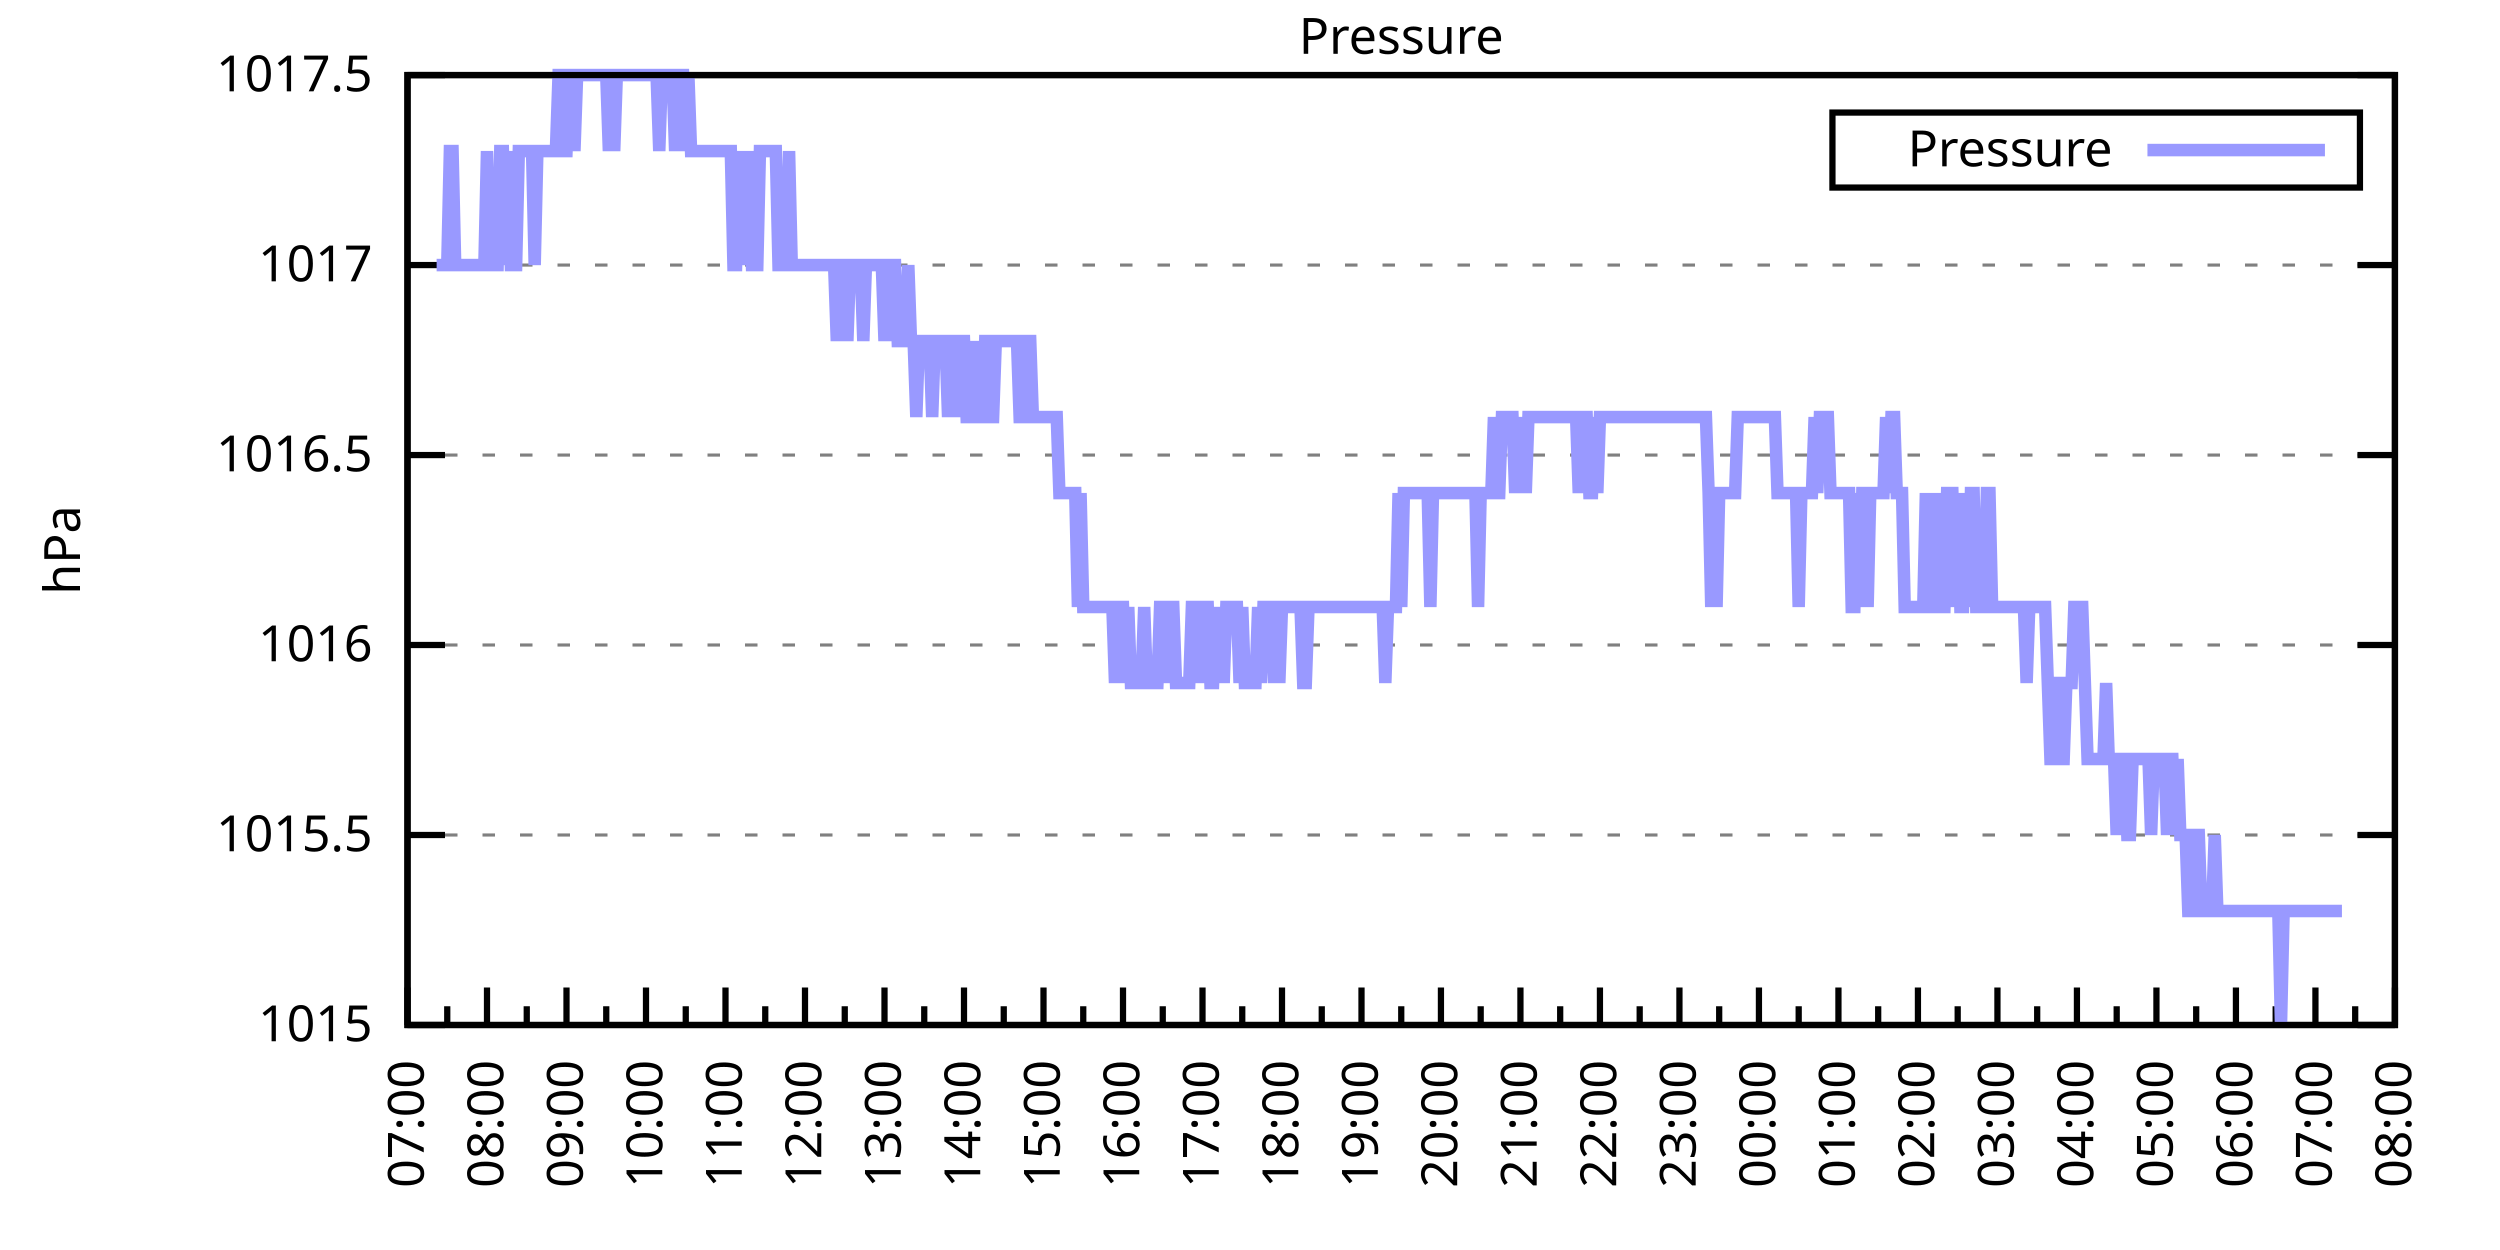
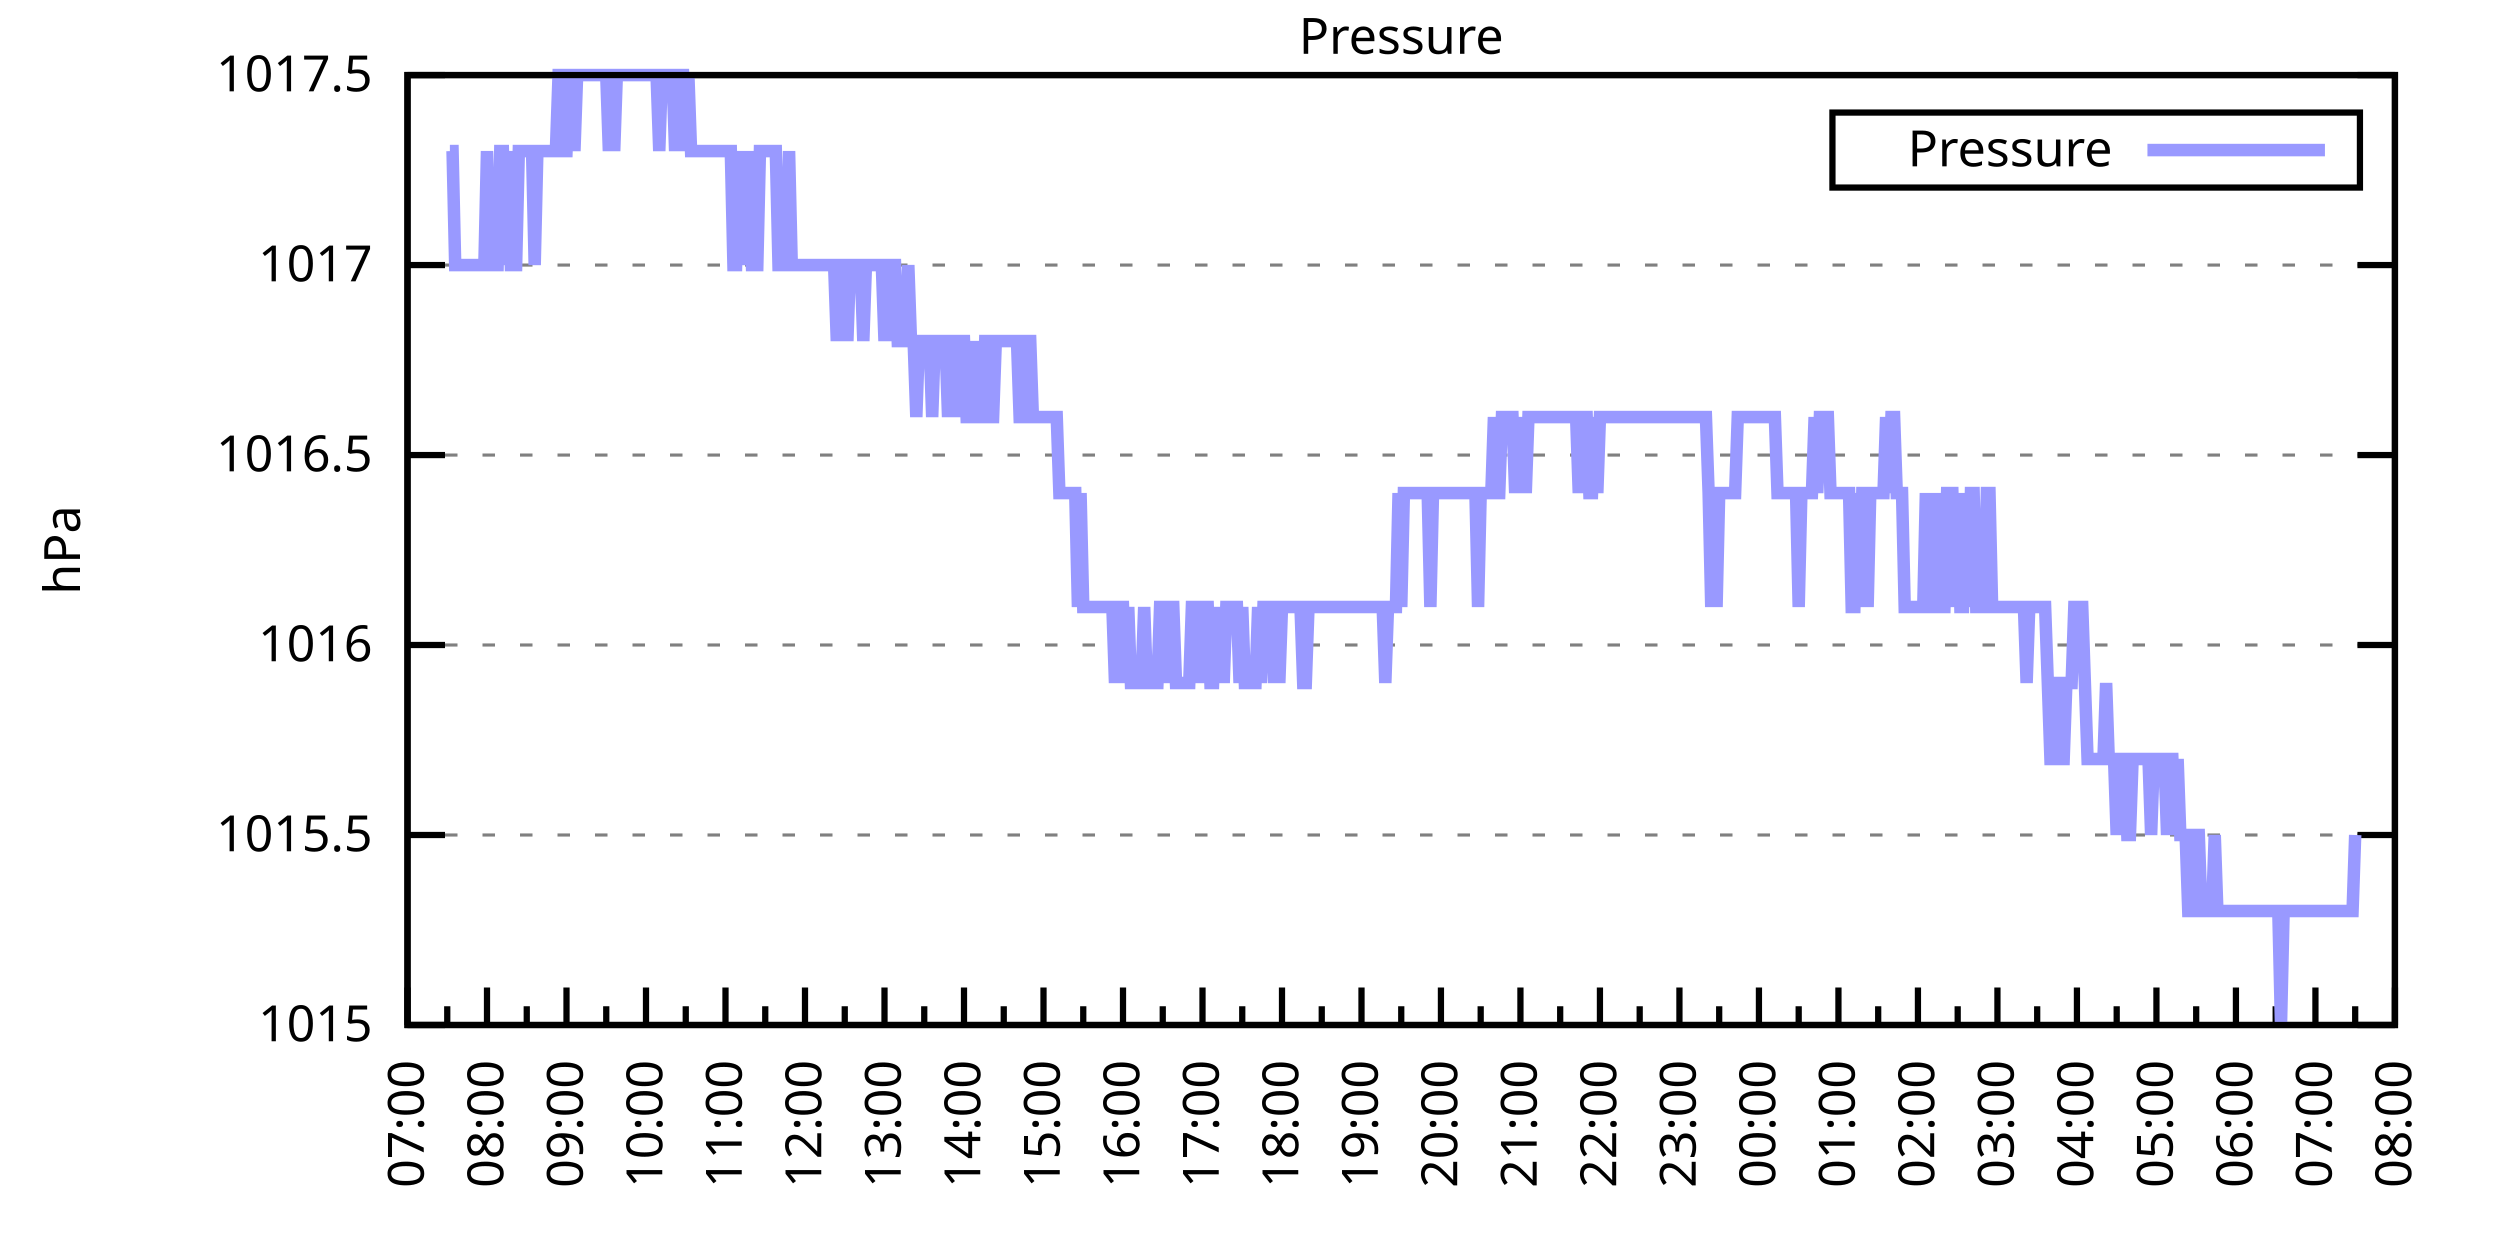
<svg xmlns="http://www.w3.org/2000/svg" xmlns:xlink="http://www.w3.org/1999/xlink" width="400" height="200" viewBox="0 0 400 200">
  <g id="gnuplot_canvas">
    <rect x="0" y="0" width="400" height="200" fill="none" />
    <defs>
      <circle id="gpDot" r="0.5" stroke-width="0.5" stroke="currentColor" />
      <path id="gpPt0" stroke-width="0.333" stroke="currentColor" d="M-1,0 h2 M0,-1 v2" />
      <path id="gpPt1" stroke-width="0.333" stroke="currentColor" d="M-1,-1 L1,1 M1,-1 L-1,1" />
      <path id="gpPt2" stroke-width="0.333" stroke="currentColor" d="M-1,0 L1,0 M0,-1 L0,1 M-1,-1 L1,1 M-1,1 L1,-1" />
      <rect id="gpPt3" stroke-width="0.333" stroke="currentColor" x="-1" y="-1" width="2" height="2" />
      <rect id="gpPt4" stroke-width="0.333" stroke="currentColor" fill="currentColor" x="-1" y="-1" width="2" height="2" />
      <circle id="gpPt5" stroke-width="0.333" stroke="currentColor" cx="0" cy="0" r="1" />
      <use xlink:href="#gpPt5" id="gpPt6" fill="currentColor" stroke="none" />
      <path id="gpPt7" stroke-width="0.333" stroke="currentColor" d="M0,-1.33 L-1.33,0.67 L1.33,0.67 z" />
      <use xlink:href="#gpPt7" id="gpPt8" fill="currentColor" stroke="none" />
      <use xlink:href="#gpPt7" id="gpPt9" stroke="currentColor" transform="rotate(180)" />
      <use xlink:href="#gpPt9" id="gpPt10" fill="currentColor" stroke="none" />
      <use xlink:href="#gpPt3" id="gpPt11" stroke="currentColor" transform="rotate(45)" />
      <use xlink:href="#gpPt11" id="gpPt12" fill="currentColor" stroke="none" />
      <path id="gpPt13" stroke-width="0.333" stroke="currentColor" d="M0,1.330 L1.265,0.411 L0.782,-1.067 L-0.782,-1.076 L-1.265,0.411 z" />
      <use xlink:href="#gpPt13" id="gpPt14" fill="currentColor" stroke="none" />
      <filter id="textbox" filterUnits="objectBoundingBox" x="0" y="0" height="1" width="1">
        <feFlood flood-color="white" flood-opacity="1" result="bgnd" />
        <feComposite in="SourceGraphic" in2="bgnd" operator="atop" />
      </filter>
      <filter id="greybox" filterUnits="objectBoundingBox" x="0" y="0" height="1" width="1">
        <feFlood flood-color="lightgrey" flood-opacity="1" result="grey" />
        <feComposite in="SourceGraphic" in2="grey" operator="atop" />
      </filter>
    </defs>
    <g fill="none" color="white" stroke="currentColor" stroke-width="1.00" stroke-linecap="butt" stroke-linejoin="miter">
</g>
    <g fill="none" color="black" stroke="currentColor" stroke-width="1.00" stroke-linecap="butt" stroke-linejoin="miter">
      <g stroke="none" shape-rendering="crispEdges">
        <polygon fill="rgb(255, 255, 255)" points="65.20,164.00 383.18,164.00 383.18,12.02 65.20,12.02 " />
      </g>
    </g>
    <g fill="none" color="black" stroke="currentColor" stroke-width="1.00" stroke-linecap="butt" stroke-linejoin="miter">
</g>
    <g fill="none" color="black" stroke="black" stroke-width="0.50" stroke-linecap="butt" stroke-linejoin="miter">
</g>
    <g fill="none" color="gray" stroke="currentColor" stroke-width="0.50" stroke-linecap="butt" stroke-linejoin="miter">
      <path stroke="gray" stroke-dasharray="2,4" class="gridline" d="M65.20,164.00 L383.19,164.00  " />
    </g>
    <g fill="none" color="gray" stroke="gray" stroke-width="1.00" stroke-linecap="butt" stroke-linejoin="miter">
</g>
    <g fill="none" color="black" stroke="currentColor" stroke-width="1.00" stroke-linecap="butt" stroke-linejoin="miter">
      <path stroke="black" d="M65.20,164.00 L71.20,164.00 M383.19,164.00 L377.19,164.00  " />
      <g transform="translate(59.60,166.60)" stroke="none" fill="black" font-family="Sans" font-size="8.00" text-anchor="end">
        <text>
          <tspan font-family="Sans"> 1015</tspan>
        </text>
      </g>
    </g>
    <g fill="none" color="black" stroke="currentColor" stroke-width="1.00" stroke-linecap="butt" stroke-linejoin="miter">
</g>
    <g fill="none" color="black" stroke="black" stroke-width="0.50" stroke-linecap="butt" stroke-linejoin="miter">
</g>
    <g fill="none" color="gray" stroke="currentColor" stroke-width="0.50" stroke-linecap="butt" stroke-linejoin="miter">
      <path stroke="gray" stroke-dasharray="2,4" class="gridline" d="M65.20,133.60 L383.19,133.60  " />
    </g>
    <g fill="none" color="gray" stroke="gray" stroke-width="1.00" stroke-linecap="butt" stroke-linejoin="miter">
</g>
    <g fill="none" color="black" stroke="currentColor" stroke-width="1.00" stroke-linecap="butt" stroke-linejoin="miter">
      <path stroke="black" d="M65.20,133.60 L71.20,133.60 M383.19,133.60 L377.19,133.60  " />
      <g transform="translate(59.60,136.20)" stroke="none" fill="black" font-family="Sans" font-size="8.00" text-anchor="end">
        <text>
          <tspan font-family="Sans"> 1015.5</tspan>
        </text>
      </g>
    </g>
    <g fill="none" color="black" stroke="currentColor" stroke-width="1.00" stroke-linecap="butt" stroke-linejoin="miter">
</g>
    <g fill="none" color="black" stroke="black" stroke-width="0.50" stroke-linecap="butt" stroke-linejoin="miter">
</g>
    <g fill="none" color="gray" stroke="currentColor" stroke-width="0.50" stroke-linecap="butt" stroke-linejoin="miter">
      <path stroke="gray" stroke-dasharray="2,4" class="gridline" d="M65.20,103.20 L383.19,103.20  " />
    </g>
    <g fill="none" color="gray" stroke="gray" stroke-width="1.00" stroke-linecap="butt" stroke-linejoin="miter">
</g>
    <g fill="none" color="black" stroke="currentColor" stroke-width="1.00" stroke-linecap="butt" stroke-linejoin="miter">
      <path stroke="black" d="M65.20,103.20 L71.20,103.20 M383.19,103.20 L377.19,103.20  " />
      <g transform="translate(59.60,105.80)" stroke="none" fill="black" font-family="Sans" font-size="8.00" text-anchor="end">
        <text>
          <tspan font-family="Sans"> 1016</tspan>
        </text>
      </g>
    </g>
    <g fill="none" color="black" stroke="currentColor" stroke-width="1.00" stroke-linecap="butt" stroke-linejoin="miter">
</g>
    <g fill="none" color="black" stroke="black" stroke-width="0.50" stroke-linecap="butt" stroke-linejoin="miter">
</g>
    <g fill="none" color="gray" stroke="currentColor" stroke-width="0.50" stroke-linecap="butt" stroke-linejoin="miter">
      <path stroke="gray" stroke-dasharray="2,4" class="gridline" d="M65.20,72.81 L383.19,72.81  " />
    </g>
    <g fill="none" color="gray" stroke="gray" stroke-width="1.00" stroke-linecap="butt" stroke-linejoin="miter">
</g>
    <g fill="none" color="black" stroke="currentColor" stroke-width="1.00" stroke-linecap="butt" stroke-linejoin="miter">
      <path stroke="black" d="M65.20,72.81 L71.20,72.81 M383.19,72.81 L377.19,72.81  " />
      <g transform="translate(59.60,75.41)" stroke="none" fill="black" font-family="Sans" font-size="8.00" text-anchor="end">
        <text>
          <tspan font-family="Sans"> 1016.5</tspan>
        </text>
      </g>
    </g>
    <g fill="none" color="black" stroke="currentColor" stroke-width="1.00" stroke-linecap="butt" stroke-linejoin="miter">
</g>
    <g fill="none" color="black" stroke="black" stroke-width="0.50" stroke-linecap="butt" stroke-linejoin="miter">
</g>
    <g fill="none" color="gray" stroke="currentColor" stroke-width="0.50" stroke-linecap="butt" stroke-linejoin="miter">
      <path stroke="gray" stroke-dasharray="2,4" class="gridline" d="M65.20,42.41 L383.19,42.41  " />
    </g>
    <g fill="none" color="gray" stroke="gray" stroke-width="1.00" stroke-linecap="butt" stroke-linejoin="miter">
</g>
    <g fill="none" color="black" stroke="currentColor" stroke-width="1.00" stroke-linecap="butt" stroke-linejoin="miter">
      <path stroke="black" d="M65.20,42.41 L71.20,42.41 M383.19,42.41 L377.19,42.41  " />
      <g transform="translate(59.60,45.01)" stroke="none" fill="black" font-family="Sans" font-size="8.00" text-anchor="end">
        <text>
          <tspan font-family="Sans"> 1017</tspan>
        </text>
      </g>
    </g>
    <g fill="none" color="black" stroke="currentColor" stroke-width="1.00" stroke-linecap="butt" stroke-linejoin="miter">
</g>
    <g fill="none" color="black" stroke="black" stroke-width="0.50" stroke-linecap="butt" stroke-linejoin="miter">
</g>
    <g fill="none" color="gray" stroke="currentColor" stroke-width="0.50" stroke-linecap="butt" stroke-linejoin="miter">
      <path stroke="gray" stroke-dasharray="2,4" class="gridline" d="M65.20,12.01 L383.19,12.01  " />
    </g>
    <g fill="none" color="gray" stroke="gray" stroke-width="1.00" stroke-linecap="butt" stroke-linejoin="miter">
</g>
    <g fill="none" color="black" stroke="currentColor" stroke-width="1.00" stroke-linecap="butt" stroke-linejoin="miter">
      <path stroke="black" d="M65.20,12.01 L71.20,12.01 M383.19,12.01 L377.19,12.01  " />
      <g transform="translate(59.60,14.61)" stroke="none" fill="black" font-family="Sans" font-size="8.00" text-anchor="end">
        <text>
          <tspan font-family="Sans"> 1017.5</tspan>
        </text>
      </g>
    </g>
    <g fill="none" color="black" stroke="currentColor" stroke-width="1.00" stroke-linecap="butt" stroke-linejoin="miter">
      <path stroke="black" d="M65.20,164.00 L65.20,158.00  " />
      <g transform="translate(67.80,169.60) rotate(270)" stroke="none" fill="black" font-family="Sans" font-size="8.00" text-anchor="end">
        <text>
          <tspan font-family="Sans">07:00</tspan>
        </text>
      </g>
    </g>
    <g fill="none" color="black" stroke="currentColor" stroke-width="1.00" stroke-linecap="butt" stroke-linejoin="miter">
      <path stroke="black" d="M71.56,164.00 L71.56,161.00 M77.92,164.00 L77.92,158.00  " />
      <g transform="translate(80.52,169.60) rotate(270)" stroke="none" fill="black" font-family="Sans" font-size="8.00" text-anchor="end">
        <text>
          <tspan font-family="Sans">08:00</tspan>
        </text>
      </g>
    </g>
    <g fill="none" color="black" stroke="currentColor" stroke-width="1.00" stroke-linecap="butt" stroke-linejoin="miter">
      <path stroke="black" d="M84.28,164.00 L84.28,161.00 M90.64,164.00 L90.64,158.00  " />
      <g transform="translate(93.24,169.60) rotate(270)" stroke="none" fill="black" font-family="Sans" font-size="8.00" text-anchor="end">
        <text>
          <tspan font-family="Sans">09:00</tspan>
        </text>
      </g>
    </g>
    <g fill="none" color="black" stroke="currentColor" stroke-width="1.00" stroke-linecap="butt" stroke-linejoin="miter">
      <path stroke="black" d="M97.00,164.00 L97.00,161.00 M103.36,164.00 L103.36,158.00  " />
      <g transform="translate(105.96,169.60) rotate(270)" stroke="none" fill="black" font-family="Sans" font-size="8.00" text-anchor="end">
        <text>
          <tspan font-family="Sans">10:00</tspan>
        </text>
      </g>
    </g>
    <g fill="none" color="black" stroke="currentColor" stroke-width="1.00" stroke-linecap="butt" stroke-linejoin="miter">
      <path stroke="black" d="M109.72,164.00 L109.72,161.00 M116.08,164.00 L116.08,158.00  " />
      <g transform="translate(118.68,169.60) rotate(270)" stroke="none" fill="black" font-family="Sans" font-size="8.00" text-anchor="end">
        <text>
          <tspan font-family="Sans">11:00</tspan>
        </text>
      </g>
    </g>
    <g fill="none" color="black" stroke="currentColor" stroke-width="1.00" stroke-linecap="butt" stroke-linejoin="miter">
      <path stroke="black" d="M122.44,164.00 L122.44,161.00 M128.80,164.00 L128.80,158.00  " />
      <g transform="translate(131.40,169.60) rotate(270)" stroke="none" fill="black" font-family="Sans" font-size="8.00" text-anchor="end">
        <text>
          <tspan font-family="Sans">12:00</tspan>
        </text>
      </g>
    </g>
    <g fill="none" color="black" stroke="currentColor" stroke-width="1.00" stroke-linecap="butt" stroke-linejoin="miter">
      <path stroke="black" d="M135.16,164.00 L135.16,161.00 M141.52,164.00 L141.52,158.00  " />
      <g transform="translate(144.12,169.60) rotate(270)" stroke="none" fill="black" font-family="Sans" font-size="8.00" text-anchor="end">
        <text>
          <tspan font-family="Sans">13:00</tspan>
        </text>
      </g>
    </g>
    <g fill="none" color="black" stroke="currentColor" stroke-width="1.00" stroke-linecap="butt" stroke-linejoin="miter">
      <path stroke="black" d="M147.88,164.00 L147.88,161.00 M154.24,164.00 L154.24,158.00  " />
      <g transform="translate(156.84,169.60) rotate(270)" stroke="none" fill="black" font-family="Sans" font-size="8.00" text-anchor="end">
        <text>
          <tspan font-family="Sans">14:00</tspan>
        </text>
      </g>
    </g>
    <g fill="none" color="black" stroke="currentColor" stroke-width="1.00" stroke-linecap="butt" stroke-linejoin="miter">
      <path stroke="black" d="M160.60,164.00 L160.60,161.00 M166.96,164.00 L166.96,158.00  " />
      <g transform="translate(169.56,169.60) rotate(270)" stroke="none" fill="black" font-family="Sans" font-size="8.00" text-anchor="end">
        <text>
          <tspan font-family="Sans">15:00</tspan>
        </text>
      </g>
    </g>
    <g fill="none" color="black" stroke="currentColor" stroke-width="1.00" stroke-linecap="butt" stroke-linejoin="miter">
      <path stroke="black" d="M173.32,164.00 L173.32,161.00 M179.68,164.00 L179.68,158.00  " />
      <g transform="translate(182.28,169.60) rotate(270)" stroke="none" fill="black" font-family="Sans" font-size="8.00" text-anchor="end">
        <text>
          <tspan font-family="Sans">16:00</tspan>
        </text>
      </g>
    </g>
    <g fill="none" color="black" stroke="currentColor" stroke-width="1.00" stroke-linecap="butt" stroke-linejoin="miter">
      <path stroke="black" d="M186.04,164.00 L186.04,161.00 M192.40,164.00 L192.40,158.00  " />
      <g transform="translate(195.00,169.60) rotate(270)" stroke="none" fill="black" font-family="Sans" font-size="8.00" text-anchor="end">
        <text>
          <tspan font-family="Sans">17:00</tspan>
        </text>
      </g>
    </g>
    <g fill="none" color="black" stroke="currentColor" stroke-width="1.00" stroke-linecap="butt" stroke-linejoin="miter">
      <path stroke="black" d="M198.76,164.00 L198.76,161.00 M205.12,164.00 L205.12,158.00  " />
      <g transform="translate(207.72,169.60) rotate(270)" stroke="none" fill="black" font-family="Sans" font-size="8.00" text-anchor="end">
        <text>
          <tspan font-family="Sans">18:00</tspan>
        </text>
      </g>
    </g>
    <g fill="none" color="black" stroke="currentColor" stroke-width="1.00" stroke-linecap="butt" stroke-linejoin="miter">
      <path stroke="black" d="M211.48,164.00 L211.48,161.00 M217.84,164.00 L217.84,158.00  " />
      <g transform="translate(220.44,169.60) rotate(270)" stroke="none" fill="black" font-family="Sans" font-size="8.00" text-anchor="end">
        <text>
          <tspan font-family="Sans">19:00</tspan>
        </text>
      </g>
    </g>
    <g fill="none" color="black" stroke="currentColor" stroke-width="1.00" stroke-linecap="butt" stroke-linejoin="miter">
      <path stroke="black" d="M224.20,164.00 L224.20,161.00 M230.55,164.00 L230.55,158.00  " />
      <g transform="translate(233.15,169.60) rotate(270)" stroke="none" fill="black" font-family="Sans" font-size="8.00" text-anchor="end">
        <text>
          <tspan font-family="Sans">20:00</tspan>
        </text>
      </g>
    </g>
    <g fill="none" color="black" stroke="currentColor" stroke-width="1.00" stroke-linecap="butt" stroke-linejoin="miter">
      <path stroke="black" d="M236.91,164.00 L236.91,161.00 M243.27,164.00 L243.27,158.00  " />
      <g transform="translate(245.87,169.60) rotate(270)" stroke="none" fill="black" font-family="Sans" font-size="8.00" text-anchor="end">
        <text>
          <tspan font-family="Sans">21:00</tspan>
        </text>
      </g>
    </g>
    <g fill="none" color="black" stroke="currentColor" stroke-width="1.00" stroke-linecap="butt" stroke-linejoin="miter">
      <path stroke="black" d="M249.63,164.00 L249.63,161.00 M255.99,164.00 L255.99,158.00  " />
      <g transform="translate(258.59,169.60) rotate(270)" stroke="none" fill="black" font-family="Sans" font-size="8.00" text-anchor="end">
        <text>
          <tspan font-family="Sans">22:00</tspan>
        </text>
      </g>
    </g>
    <g fill="none" color="black" stroke="currentColor" stroke-width="1.00" stroke-linecap="butt" stroke-linejoin="miter">
      <path stroke="black" d="M262.35,164.00 L262.35,161.00 M268.71,164.00 L268.71,158.00  " />
      <g transform="translate(271.31,169.60) rotate(270)" stroke="none" fill="black" font-family="Sans" font-size="8.00" text-anchor="end">
        <text>
          <tspan font-family="Sans">23:00</tspan>
        </text>
      </g>
    </g>
    <g fill="none" color="black" stroke="currentColor" stroke-width="1.00" stroke-linecap="butt" stroke-linejoin="miter">
      <path stroke="black" d="M275.07,164.00 L275.07,161.00 M281.43,164.00 L281.43,158.00  " />
      <g transform="translate(284.03,169.60) rotate(270)" stroke="none" fill="black" font-family="Sans" font-size="8.00" text-anchor="end">
        <text>
          <tspan font-family="Sans">00:00</tspan>
        </text>
      </g>
    </g>
    <g fill="none" color="black" stroke="currentColor" stroke-width="1.00" stroke-linecap="butt" stroke-linejoin="miter">
      <path stroke="black" d="M287.79,164.00 L287.79,161.00 M294.15,164.00 L294.15,158.00  " />
      <g transform="translate(296.75,169.60) rotate(270)" stroke="none" fill="black" font-family="Sans" font-size="8.00" text-anchor="end">
        <text>
          <tspan font-family="Sans">01:00</tspan>
        </text>
      </g>
    </g>
    <g fill="none" color="black" stroke="currentColor" stroke-width="1.00" stroke-linecap="butt" stroke-linejoin="miter">
      <path stroke="black" d="M300.51,164.00 L300.51,161.00 M306.87,164.00 L306.87,158.00  " />
      <g transform="translate(309.47,169.60) rotate(270)" stroke="none" fill="black" font-family="Sans" font-size="8.00" text-anchor="end">
        <text>
          <tspan font-family="Sans">02:00</tspan>
        </text>
      </g>
    </g>
    <g fill="none" color="black" stroke="currentColor" stroke-width="1.00" stroke-linecap="butt" stroke-linejoin="miter">
      <path stroke="black" d="M313.23,164.00 L313.23,161.00 M319.59,164.00 L319.59,158.00  " />
      <g transform="translate(322.19,169.60) rotate(270)" stroke="none" fill="black" font-family="Sans" font-size="8.00" text-anchor="end">
        <text>
          <tspan font-family="Sans">03:00</tspan>
        </text>
      </g>
    </g>
    <g fill="none" color="black" stroke="currentColor" stroke-width="1.00" stroke-linecap="butt" stroke-linejoin="miter">
      <path stroke="black" d="M325.95,164.00 L325.95,161.00 M332.31,164.00 L332.31,158.00  " />
      <g transform="translate(334.91,169.60) rotate(270)" stroke="none" fill="black" font-family="Sans" font-size="8.00" text-anchor="end">
        <text>
          <tspan font-family="Sans">04:00</tspan>
        </text>
      </g>
    </g>
    <g fill="none" color="black" stroke="currentColor" stroke-width="1.00" stroke-linecap="butt" stroke-linejoin="miter">
      <path stroke="black" d="M338.67,164.00 L338.67,161.00 M345.03,164.00 L345.03,158.00  " />
      <g transform="translate(347.63,169.60) rotate(270)" stroke="none" fill="black" font-family="Sans" font-size="8.00" text-anchor="end">
        <text>
          <tspan font-family="Sans">05:00</tspan>
        </text>
      </g>
    </g>
    <g fill="none" color="black" stroke="currentColor" stroke-width="1.00" stroke-linecap="butt" stroke-linejoin="miter">
      <path stroke="black" d="M351.39,164.00 L351.39,161.00 M357.75,164.00 L357.75,158.00  " />
      <g transform="translate(360.35,169.60) rotate(270)" stroke="none" fill="black" font-family="Sans" font-size="8.00" text-anchor="end">
        <text>
          <tspan font-family="Sans">06:00</tspan>
        </text>
      </g>
    </g>
    <g fill="none" color="black" stroke="currentColor" stroke-width="1.00" stroke-linecap="butt" stroke-linejoin="miter">
      <path stroke="black" d="M364.11,164.00 L364.11,161.00 M370.47,164.00 L370.47,158.00  " />
      <g transform="translate(373.07,169.60) rotate(270)" stroke="none" fill="black" font-family="Sans" font-size="8.00" text-anchor="end">
        <text>
          <tspan font-family="Sans">07:00</tspan>
        </text>
      </g>
    </g>
    <g fill="none" color="black" stroke="currentColor" stroke-width="1.00" stroke-linecap="butt" stroke-linejoin="miter">
      <path stroke="black" d="M376.83,164.00 L376.83,161.00 M383.19,164.00 L383.19,158.00  " />
      <g transform="translate(385.79,169.60) rotate(270)" stroke="none" fill="black" font-family="Sans" font-size="8.00" text-anchor="end">
        <text>
          <tspan font-family="Sans">08:00</tspan>
        </text>
      </g>
    </g>
    <g fill="none" color="black" stroke="currentColor" stroke-width="1.00" stroke-linecap="butt" stroke-linejoin="miter">
</g>
    <g fill="none" color="black" stroke="currentColor" stroke-width="1.00" stroke-linecap="butt" stroke-linejoin="miter">
      <path stroke="black" d="M65.20,12.01 L65.20,164.00 L383.19,164.00 L383.19,12.01 L65.20,12.01 Z  " />
    </g>
    <g fill="none" color="black" stroke="currentColor" stroke-width="1.00" stroke-linecap="butt" stroke-linejoin="miter">
      <g transform="translate(12.80,88.01) rotate(270)" stroke="none" fill="black" font-family="Sans" font-size="8.00" text-anchor="middle">
        <text>
          <tspan font-family="Sans">hPa</tspan>
        </text>
      </g>
    </g>
    <g fill="none" color="black" stroke="currentColor" stroke-width="1.00" stroke-linecap="butt" stroke-linejoin="miter">
</g>
    <g fill="none" color="black" stroke="currentColor" stroke-width="1.00" stroke-linecap="butt" stroke-linejoin="miter">
      <path stroke="black" d="M293.19,30.01 L293.19,18.01 L377.59,18.01 L377.59,30.01 L293.19,30.01 Z  " />
    </g>
    <g id="Pressure_plot_1">
      <g fill="none" color="white" stroke="black" stroke-width="2.00" stroke-linecap="butt" stroke-linejoin="miter">
</g>
      <g fill="none" color="black" stroke="currentColor" stroke-width="2.00" stroke-linecap="butt" stroke-linejoin="miter">
        <g transform="translate(337.99,26.61)" stroke="none" fill="black" font-family="Sans" font-size="8.00" text-anchor="end">
          <text>
            <tspan font-family="Sans">Pressure</tspan>
          </text>
        </g>
      </g>
      <g fill="none" color="black" stroke="currentColor" stroke-width="2.00" stroke-linecap="butt" stroke-linejoin="miter">
-         <path stroke="rgb(153, 153, 255)" d="M343.59,24.01 L371.99,24.01 M69.86,42.41 L70.29,42.41 L70.71,42.41 L71.14,42.41 L71.56,42.41 L71.98,24.17   L72.41,24.17 L72.83,42.41 L73.26,42.41 L73.68,42.41 L74.10,42.41 L74.53,42.41 L74.95,42.41 L75.38,42.41   L75.80,42.41 L76.22,42.41 L76.65,42.41 L77.07,42.41 L77.50,42.41 L77.92,24.17 L78.34,42.41 L78.77,42.41   L79.19,42.41 L79.62,42.41 L80.04,24.17 L80.46,24.17 L80.89,42.41 L81.31,24.17 L81.74,42.41 L82.16,42.41   L82.58,42.41 L83.01,24.17 L83.43,24.17 L83.86,24.17 L84.28,24.17 L84.70,24.17 L85.13,24.17 L85.55,42.41   L85.98,24.17 L86.40,24.17 L86.82,24.17 L87.25,24.17 L87.67,24.17 L88.10,24.17 L88.52,24.17 L88.94,24.17   L89.37,12.01 L89.79,12.01 L90.22,24.17 L90.64,24.17 L91.06,12.01 L91.49,12.01 L91.91,24.17 L92.34,12.01   L92.76,12.01 L93.18,12.01 L93.61,12.01 L94.03,12.01 L94.46,12.01 L94.88,12.01 L95.30,12.01 L95.73,12.01   L96.15,12.01 L96.58,12.01 L97.00,12.01 L97.42,24.17 L97.85,12.01 L98.27,24.17 L98.69,12.01 L99.12,12.01   L99.54,12.01 L99.97,12.01 L100.39,12.01 L100.81,12.01 L101.24,12.01 L101.66,12.01 L102.09,12.01 L102.51,12.01   L102.93,12.01 L103.36,12.01 L103.78,12.01 L104.21,12.01 L104.63,12.01 L105.05,12.01 L105.48,24.17 L105.90,12.01   L106.33,12.01 L106.75,12.01 L107.17,12.01 L107.60,12.01 L108.02,24.17 L108.45,12.01 L108.87,12.01 L109.29,12.01   L109.72,24.17 L110.14,12.01 L110.57,24.17 L110.99,24.17 L111.41,24.17 L111.84,24.17 L112.26,24.17 L112.69,24.17   L113.11,24.17 L113.53,24.17 L113.96,24.17 L114.38,24.17 L114.81,24.17 L115.23,24.17 L115.65,24.17 L116.08,24.17   L116.50,24.17 L116.93,24.17 L117.35,42.41 L117.77,42.41 L118.20,24.17 L118.62,42.41 L119.05,24.17 L119.47,42.41   L119.89,24.17 L120.32,42.41 L120.74,42.41 L121.17,42.41 L121.59,24.17 L122.01,24.17 L122.44,24.17 L122.86,24.17   L123.29,24.17 L123.71,24.17 L124.13,24.17 L124.56,42.41 L124.98,42.41 L125.41,42.41 L125.83,42.41 L126.25,24.17   L126.68,42.41 L127.10,42.41 L127.53,42.41 L127.95,42.41 L128.37,42.41 L128.80,42.41 L129.22,42.41 L129.65,42.41   L130.07,42.41 L130.49,42.41 L130.92,42.41 L131.34,42.41 L131.77,42.41 L132.19,42.41 L132.61,42.41 L133.04,42.41   L133.46,42.41 L133.89,54.57 L134.31,42.41 L134.73,42.41 L135.16,42.41 L135.58,54.57 L136.01,42.41 L136.43,42.41   L136.85,42.41 L137.28,42.41 L137.70,42.41 L138.13,54.57 L138.55,42.41 L138.97,42.41 L139.40,42.41 L139.82,42.41   L140.25,42.41 L140.67,42.41 L141.09,42.41 L141.52,54.57 L141.94,42.41 L142.37,54.57 L142.79,42.41 L143.21,42.41   L143.64,54.57 L144.06,54.57 L144.49,54.57 L144.91,54.57 L145.33,42.41 L145.76,54.57 L146.18,54.57 L146.61,66.73   L147.03,54.57 L147.45,54.57 L147.88,54.57 L148.30,54.57 L148.73,54.57 L149.15,66.73 L149.57,54.57 L150.00,54.57   L150.42,54.57 L150.85,54.57 L151.27,54.57 L151.69,66.73 L152.12,54.57 L152.54,54.57 L152.97,54.57 L153.39,66.73   L153.81,54.57 L154.24,54.57 L154.66,66.73 L155.09,66.73 L155.51,66.73 L155.93,54.57 L156.36,66.73 L156.78,66.73   L157.21,66.73 L157.63,54.57 L158.05,54.57 L158.48,66.73 L158.90,66.73 L159.33,54.57 L159.75,54.57 L160.17,54.57   L160.60,54.57 L161.02,54.57 L161.44,54.57 L161.87,54.57 L162.29,54.57 L162.72,54.57 L163.14,66.73 L163.56,66.73   L163.99,54.57 L164.41,54.57 L164.84,54.57 L165.26,66.73 L165.68,66.73 L166.11,66.73 L166.53,66.73 L166.96,66.73   L167.38,66.73 L167.80,66.73 L168.23,66.73 L168.65,66.73 L169.08,66.73 L169.50,78.89 L169.92,78.89 L170.35,78.89   L170.77,78.89 L171.20,78.89 L171.62,78.89 L172.04,78.89 L172.47,97.12 L172.89,78.89 L173.32,97.12 L173.74,97.12   L174.16,97.12 L174.59,97.12 L175.01,97.12 L175.44,97.12 L175.86,97.12 L176.28,97.12 L176.71,97.12 L177.13,97.12   L177.56,97.12 L177.98,97.12 L178.40,109.28 L178.83,97.12 L179.25,97.12 L179.68,97.12 L180.10,109.28 L180.52,97.12   L180.95,109.28 L181.37,109.28 L181.80,109.28 L182.22,109.28 L182.64,109.28 L183.07,97.12 L183.49,109.28 L183.92,109.28   L184.34,109.28 L184.76,109.28 L185.19,109.28 L185.61,97.12 L186.04,97.12 L186.46,109.28 L186.88,97.12 L187.31,97.12   L187.73,97.12 L188.16,109.28 L188.58,109.28 L189.00,109.28 L189.43,109.28 L189.85,109.28 L190.28,109.28 L190.70,97.12   L191.12,97.12 L191.55,97.12 L191.97,109.28 L192.40,97.12 L192.82,97.12 L193.24,97.12 L193.67,109.28 L194.09,109.28   L194.52,97.12 L194.94,109.28 L195.36,97.12 L195.79,109.28 L196.21,97.12 L196.64,97.12 L197.06,97.12 L197.48,97.12   L197.91,97.12 L198.33,109.28 L198.76,97.12 L199.18,109.28 L199.60,109.28 L200.03,109.28 L200.45,109.28 L200.88,109.28   L201.30,97.12 L201.72,109.28 L202.15,97.12 L202.57,97.12 L203.00,97.12 L203.42,97.12 L203.84,109.28 L204.27,97.12   L204.69,109.28 L205.12,97.12 L205.54,97.12 L205.96,97.12 L206.39,97.12 L206.81,97.12 L207.24,97.12 L207.66,97.12   L208.08,97.12 L208.51,109.28 L208.93,109.28 L209.36,97.12 L209.78,97.12 L210.20,97.12 L210.63,97.12 L211.05,97.12   L211.48,97.12 L211.90,97.12 L212.32,97.12 L212.75,97.12 L213.17,97.12 L213.60,97.12 L214.02,97.12 L214.44,97.12   L214.87,97.12 L215.29,97.12 L215.72,97.12 L216.14,97.12 L216.56,97.12 L216.99,97.12 L217.41,97.12 L217.84,97.12   L218.26,97.12 L218.68,97.12 L219.11,97.12 L219.53,97.12 L219.96,97.12 L220.38,97.12 L220.80,97.12 L221.23,97.12   L221.65,109.28 L222.08,97.12 L222.50,97.12 L222.92,97.12 L223.35,97.12 L223.77,78.89 L224.20,97.12 L224.62,78.89   L225.04,78.89 L225.47,78.89 L225.89,78.89 L226.31,78.89 L226.74,78.89 L227.16,78.89 L227.59,78.89 L228.01,78.89   L228.43,78.89 L228.86,97.12 L229.28,78.89 L229.71,78.89 L230.13,78.89 L230.55,78.89 L230.98,78.89 L231.40,78.89   L231.83,78.89 L232.25,78.89 L232.67,78.89 L233.10,78.89 L233.52,78.89 L233.95,78.89 L234.37,78.89 L234.79,78.89   L235.22,78.89 L235.64,78.89 L236.07,78.89 L236.49,97.12 L236.91,78.89 L237.34,78.89 L237.76,78.89 L238.19,78.89   L238.61,78.89 L239.03,66.73 L239.46,78.89 L239.88,78.89 L240.31,66.73 L240.73,66.73 L241.15,66.73 L241.58,66.73   L242.00,66.73 L242.43,78.89 L242.85,66.73 L243.27,78.89 L243.70,66.73 L244.12,78.89 L244.55,66.73 L244.97,66.73   L245.39,66.73 L245.82,66.73 L246.24,66.73 L246.67,66.73 L247.09,66.73 L247.51,66.73 L247.94,66.73 L248.36,66.73   L248.79,66.73 L249.21,66.73 L249.63,66.73 L250.06,66.73 L250.48,66.73 L250.91,66.73 L251.33,66.73 L251.75,66.73   L252.18,66.73 L252.60,78.89 L253.03,66.73 L253.45,66.73 L253.87,66.73 L254.30,78.89 L254.72,78.89 L255.15,66.73   L255.57,78.89 L255.99,66.73 L256.42,66.73 L256.84,66.73 L257.27,66.73 L257.69,66.73 L258.11,66.73 L258.54,66.73   L258.96,66.73 L259.39,66.73 L259.81,66.73 L260.23,66.73 L260.66,66.73 L261.08,66.73 L261.51,66.73 L261.93,66.73   L262.35,66.73 L262.78,66.73 L263.20,66.73 L263.63,66.73 L264.05,66.73 L264.47,66.73 L264.90,66.73 L265.32,66.73   L265.75,66.73 L266.17,66.73 L266.59,66.73 L267.02,66.73 L267.44,66.73 L267.87,66.73 L268.29,66.73 L268.71,66.73   L269.14,66.73 L269.56,66.73 L269.99,66.73 L270.41,66.73 L270.83,66.73 L271.26,66.73 L271.68,66.73 L272.11,66.73   L272.53,66.73 L272.95,66.73 L273.38,78.89 L273.80,97.12 L274.23,78.89 L274.65,97.12 L275.07,78.89 L275.50,78.89   L275.92,78.89 L276.35,78.89 L276.77,78.89 L277.19,78.89 L277.62,78.89 L278.04,66.73 L278.47,66.73 L278.89,66.73   L279.31,66.73 L279.74,66.73 L280.16,66.73 L280.59,66.73 L281.01,66.73 L281.43,66.73 L281.86,66.73 L282.28,66.73   L282.71,66.73 L283.13,66.73 L283.55,66.73 L283.98,66.73 L284.40,78.89 L284.83,78.89 L285.25,78.89 L285.67,78.89   L286.10,78.89 L286.52,78.89 L286.95,78.89 L287.37,78.89 L287.79,97.12 L288.22,78.89 L288.64,78.89 L289.06,78.89   L289.49,78.89 L289.91,78.89 L290.34,66.73 L290.76,78.89 L291.18,66.73 L291.61,66.73 L292.03,66.73 L292.46,66.73   L292.88,78.89 L293.30,78.89 L293.73,78.89 L294.15,78.89 L294.58,78.89 L295.00,78.89 L295.42,78.89 L295.85,78.89   L296.27,97.12 L296.70,97.12 L297.12,78.89 L297.54,97.12 L297.97,78.89 L298.39,78.89 L298.82,97.12 L299.24,78.89   L299.66,78.89 L300.09,78.89 L300.51,78.89 L300.94,78.89 L301.36,78.89 L301.78,66.73 L302.21,78.89 L302.63,66.73   L303.06,66.73 L303.48,78.89 L303.90,78.89 L304.33,78.89 L304.75,97.12 L305.18,97.12 L305.60,97.12 L306.02,97.12   L306.45,97.12 L306.87,97.12 L307.30,97.12 L307.72,97.12 L308.14,78.89 L308.57,97.12 L308.99,78.89 L309.42,97.12   L309.84,97.12 L310.26,78.89 L310.69,97.12 L311.11,97.12 L311.54,78.89 L311.96,78.89 L312.38,78.89 L312.81,97.12   L313.23,78.89 L313.66,97.12 L314.08,97.12 L314.50,78.89 L314.93,97.12 L315.35,78.89 L315.78,78.89 L316.20,97.12   L316.62,97.12 L317.05,97.12 L317.47,97.12 L317.90,78.89 L318.32,78.89 L318.74,97.12 L319.17,97.12 L319.59,97.12   L320.02,97.12 L320.44,97.12 L320.86,97.12 L321.29,97.12 L321.71,97.12 L322.14,97.12 L322.56,97.12 L322.98,97.12   L323.41,97.12 L323.83,97.12 L324.26,109.28 L324.68,97.12 L325.10,97.12 L325.53,97.12 L325.95,97.12 L326.38,97.12   L326.80,97.12 L327.22,97.12 L327.65,109.28 L328.07,121.44 L328.50,121.44 L328.92,109.28 L329.34,109.28 L329.77,121.44   L330.19,121.44 L330.62,109.28 L331.04,109.28 L331.46,109.28 L331.89,97.12 L332.31,97.12 L332.74,97.12 L333.16,97.12   L333.58,109.28 L334.01,121.44 L334.43,121.44 L334.86,121.44 L335.28,121.44 L335.70,121.44 L336.13,121.44 L336.55,121.44   L336.98,109.28 L337.40,121.44 L337.82,121.44 L338.25,121.44 L338.67,133.60 L339.10,121.44 L339.52,121.44 L339.94,121.44   L340.37,133.60 L340.79,133.60 L341.22,121.44 L341.64,121.44 L342.06,121.44 L342.49,121.44 L342.91,121.44 L343.34,121.44   L343.76,121.44 L344.18,133.60 L344.61,121.44 L345.03,121.44 L345.46,121.44 L345.88,121.44 L346.30,121.44 L346.73,133.60   L347.15,121.44 L347.58,121.44 L348.00,133.60 L348.42,121.44 L348.85,133.60 L349.27,133.60 L349.70,133.60 L350.12,145.76   L350.54,145.76 L350.97,133.60 L351.39,133.60 L351.81,133.60 L352.24,145.76 L352.66,145.76 L353.09,145.76 L353.51,145.76   L353.93,145.76 L354.36,133.60 L354.78,145.76 L355.21,145.76 L355.63,145.76 L356.05,145.76 L356.48,145.76 L356.90,145.76   L357.33,145.76 L357.75,145.76 L358.17,145.76 L358.60,145.76 L359.02,145.76 L359.45,145.76 L359.87,145.76 L360.29,145.76   L360.72,145.76 L361.14,145.76 L361.57,145.76 L361.99,145.76 L362.41,145.76 L362.84,145.76 L363.26,145.76 L363.69,145.76   L364.11,145.76 L364.53,145.76 L364.96,164.00 L365.38,145.76 L365.81,145.76 L366.23,145.76 L366.65,145.76 L367.08,145.76   L367.50,145.76 L367.93,145.76 L368.35,145.76 L368.77,145.76 L369.20,145.76 L369.62,145.76 L370.05,145.76 L370.47,145.76   L370.89,145.76 L371.32,145.76 L371.74,145.76 L372.17,145.76 L372.59,145.76 L373.01,145.76 L373.44,145.76 L373.86,145.76   L374.29,145.76 L374.71,145.76  " />
+         <path stroke="rgb(153, 153, 255)" d="M343.59,24.01 L371.99,24.01 M71.98,24.17 L72.41,24.17 L72.83,42.41 L73.26,42.41 L73.68,42.41 L74.10,42.41   L74.53,42.41 L74.95,42.41 L75.38,42.41 L75.80,42.41 L76.22,42.41 L76.65,42.41 L77.07,42.41 L77.50,42.41   L77.92,24.17 L78.34,42.41 L78.77,42.41 L79.19,42.41 L79.62,42.41 L80.04,24.17 L80.46,24.17 L80.89,42.41   L81.31,24.17 L81.74,42.41 L82.16,42.41 L82.58,42.41 L83.01,24.17 L83.43,24.17 L83.86,24.17 L84.28,24.17   L84.70,24.17 L85.13,24.17 L85.55,42.41 L85.98,24.17 L86.40,24.17 L86.82,24.17 L87.25,24.17 L87.67,24.17   L88.10,24.17 L88.52,24.17 L88.94,24.17 L89.37,12.01 L89.79,12.01 L90.22,24.17 L90.64,24.17 L91.06,12.01   L91.49,12.01 L91.91,24.17 L92.34,12.01 L92.76,12.01 L93.18,12.01 L93.61,12.01 L94.03,12.01 L94.46,12.01   L94.88,12.01 L95.30,12.01 L95.73,12.01 L96.15,12.01 L96.58,12.01 L97.00,12.01 L97.42,24.17 L97.85,12.01   L98.27,24.17 L98.69,12.01 L99.12,12.01 L99.54,12.01 L99.97,12.01 L100.39,12.01 L100.81,12.01 L101.24,12.01   L101.66,12.01 L102.09,12.01 L102.51,12.01 L102.93,12.01 L103.36,12.01 L103.78,12.01 L104.21,12.01 L104.63,12.01   L105.05,12.01 L105.48,24.17 L105.90,12.01 L106.33,12.01 L106.75,12.01 L107.17,12.01 L107.60,12.01 L108.02,24.17   L108.45,12.01 L108.87,12.01 L109.29,12.01 L109.72,24.17 L110.14,12.01 L110.57,24.17 L110.99,24.17 L111.41,24.17   L111.84,24.17 L112.26,24.17 L112.69,24.17 L113.11,24.17 L113.53,24.17 L113.96,24.17 L114.38,24.17 L114.81,24.17   L115.23,24.17 L115.65,24.17 L116.08,24.17 L116.50,24.17 L116.93,24.17 L117.35,42.41 L117.77,42.41 L118.20,24.17   L118.62,42.41 L119.05,24.17 L119.47,42.41 L119.89,24.17 L120.32,42.41 L120.74,42.41 L121.17,42.41 L121.59,24.17   L122.01,24.17 L122.44,24.17 L122.86,24.17 L123.29,24.17 L123.71,24.17 L124.13,24.17 L124.56,42.41 L124.98,42.41   L125.41,42.41 L125.83,42.41 L126.25,24.17 L126.68,42.41 L127.10,42.41 L127.53,42.41 L127.95,42.41 L128.37,42.41   L128.80,42.41 L129.22,42.41 L129.65,42.41 L130.07,42.41 L130.49,42.41 L130.92,42.41 L131.34,42.41 L131.77,42.41   L132.19,42.41 L132.61,42.41 L133.04,42.41 L133.46,42.41 L133.89,54.57 L134.31,42.41 L134.73,42.41 L135.16,42.41   L135.58,54.57 L136.01,42.41 L136.43,42.41 L136.85,42.41 L137.28,42.41 L137.70,42.41 L138.13,54.57 L138.55,42.41   L138.97,42.41 L139.40,42.41 L139.82,42.41 L140.25,42.41 L140.67,42.41 L141.09,42.41 L141.52,54.57 L141.94,42.41   L142.37,54.57 L142.79,42.41 L143.21,42.41 L143.64,54.57 L144.06,54.57 L144.49,54.57 L144.91,54.57 L145.33,42.41   L145.76,54.57 L146.18,54.57 L146.61,66.73 L147.03,54.57 L147.45,54.57 L147.88,54.57 L148.30,54.57 L148.73,54.57   L149.15,66.73 L149.57,54.57 L150.00,54.57 L150.42,54.57 L150.85,54.57 L151.27,54.57 L151.69,66.73 L152.12,54.57   L152.54,54.57 L152.97,54.57 L153.39,66.73 L153.81,54.57 L154.24,54.57 L154.66,66.73 L155.09,66.73 L155.51,66.73   L155.93,54.57 L156.36,66.73 L156.78,66.73 L157.21,66.73 L157.63,54.57 L158.05,54.57 L158.48,66.73 L158.90,66.73   L159.33,54.57 L159.75,54.57 L160.17,54.57 L160.60,54.57 L161.02,54.57 L161.44,54.57 L161.87,54.57 L162.29,54.57   L162.72,54.57 L163.14,66.73 L163.56,66.73 L163.99,54.57 L164.41,54.57 L164.84,54.57 L165.26,66.73 L165.68,66.73   L166.11,66.73 L166.53,66.73 L166.96,66.73 L167.38,66.73 L167.80,66.73 L168.23,66.73 L168.65,66.73 L169.08,66.73   L169.50,78.89 L169.92,78.89 L170.35,78.89 L170.77,78.89 L171.20,78.89 L171.62,78.89 L172.04,78.89 L172.47,97.12   L172.89,78.89 L173.32,97.12 L173.74,97.12 L174.16,97.12 L174.59,97.12 L175.01,97.12 L175.44,97.12 L175.86,97.12   L176.28,97.12 L176.71,97.12 L177.13,97.12 L177.56,97.12 L177.98,97.12 L178.40,109.28 L178.83,97.12 L179.25,97.12   L179.68,97.12 L180.10,109.28 L180.52,97.12 L180.95,109.28 L181.37,109.28 L181.80,109.28 L182.22,109.28 L182.64,109.28   L183.07,97.12 L183.49,109.28 L183.92,109.28 L184.34,109.28 L184.76,109.28 L185.19,109.28 L185.61,97.12 L186.04,97.12   L186.46,109.28 L186.88,97.12 L187.31,97.12 L187.73,97.12 L188.16,109.28 L188.58,109.28 L189.00,109.28 L189.43,109.28   L189.85,109.28 L190.28,109.28 L190.70,97.12 L191.12,97.12 L191.55,97.12 L191.97,109.28 L192.40,97.12 L192.82,97.12   L193.24,97.12 L193.67,109.28 L194.09,109.28 L194.52,97.12 L194.94,109.28 L195.36,97.12 L195.79,109.28 L196.21,97.12   L196.64,97.12 L197.06,97.12 L197.48,97.12 L197.91,97.12 L198.33,109.28 L198.76,97.12 L199.18,109.28 L199.60,109.28   L200.03,109.28 L200.45,109.28 L200.88,109.28 L201.30,97.12 L201.72,109.28 L202.15,97.12 L202.57,97.12 L203.00,97.12   L203.42,97.12 L203.84,109.28 L204.27,97.12 L204.69,109.28 L205.12,97.12 L205.54,97.12 L205.96,97.12 L206.39,97.12   L206.81,97.12 L207.24,97.12 L207.66,97.12 L208.08,97.12 L208.51,109.28 L208.93,109.28 L209.36,97.12 L209.78,97.12   L210.20,97.12 L210.63,97.12 L211.05,97.12 L211.48,97.12 L211.90,97.12 L212.32,97.12 L212.75,97.12 L213.17,97.12   L213.60,97.12 L214.02,97.12 L214.44,97.12 L214.87,97.12 L215.29,97.12 L215.72,97.12 L216.14,97.12 L216.56,97.12   L216.99,97.12 L217.41,97.12 L217.84,97.12 L218.26,97.12 L218.68,97.12 L219.11,97.12 L219.53,97.12 L219.96,97.12   L220.38,97.12 L220.80,97.12 L221.23,97.12 L221.65,109.28 L222.08,97.12 L222.50,97.12 L222.92,97.12 L223.35,97.12   L223.77,78.89 L224.20,97.12 L224.62,78.89 L225.04,78.89 L225.47,78.89 L225.89,78.89 L226.31,78.89 L226.74,78.89   L227.16,78.89 L227.59,78.89 L228.01,78.89 L228.43,78.89 L228.86,97.12 L229.28,78.89 L229.71,78.89 L230.13,78.89   L230.55,78.89 L230.98,78.89 L231.40,78.89 L231.83,78.89 L232.25,78.89 L232.67,78.89 L233.10,78.89 L233.52,78.89   L233.95,78.89 L234.37,78.89 L234.79,78.89 L235.22,78.89 L235.64,78.89 L236.07,78.89 L236.49,97.12 L236.91,78.89   L237.34,78.89 L237.76,78.89 L238.19,78.89 L238.61,78.89 L239.03,66.73 L239.46,78.89 L239.88,78.89 L240.31,66.73   L240.73,66.73 L241.15,66.73 L241.58,66.73 L242.00,66.73 L242.43,78.89 L242.85,66.73 L243.27,78.89 L243.70,66.73   L244.12,78.89 L244.55,66.73 L244.97,66.73 L245.39,66.73 L245.82,66.73 L246.24,66.73 L246.67,66.73 L247.09,66.73   L247.51,66.73 L247.94,66.73 L248.36,66.73 L248.79,66.73 L249.21,66.73 L249.63,66.73 L250.06,66.73 L250.48,66.73   L250.91,66.73 L251.33,66.73 L251.75,66.73 L252.18,66.73 L252.60,78.89 L253.03,66.73 L253.45,66.73 L253.87,66.73   L254.30,78.89 L254.72,78.89 L255.15,66.73 L255.57,78.89 L255.99,66.73 L256.42,66.73 L256.84,66.73 L257.27,66.73   L257.69,66.73 L258.11,66.73 L258.54,66.73 L258.96,66.73 L259.39,66.73 L259.81,66.73 L260.23,66.73 L260.66,66.73   L261.08,66.73 L261.51,66.73 L261.93,66.73 L262.35,66.73 L262.78,66.73 L263.20,66.73 L263.63,66.73 L264.05,66.73   L264.47,66.73 L264.90,66.73 L265.32,66.73 L265.75,66.73 L266.17,66.73 L266.59,66.73 L267.02,66.73 L267.44,66.73   L267.87,66.73 L268.29,66.73 L268.71,66.73 L269.14,66.73 L269.56,66.73 L269.99,66.73 L270.41,66.73 L270.83,66.73   L271.26,66.73 L271.68,66.73 L272.11,66.73 L272.53,66.73 L272.95,66.73 L273.38,78.89 L273.80,97.12 L274.23,78.89   L274.65,97.12 L275.07,78.89 L275.50,78.89 L275.92,78.89 L276.35,78.89 L276.77,78.89 L277.19,78.89 L277.62,78.89   L278.04,66.73 L278.47,66.73 L278.89,66.73 L279.31,66.73 L279.74,66.73 L280.16,66.73 L280.59,66.73 L281.01,66.73   L281.43,66.73 L281.86,66.73 L282.28,66.73 L282.71,66.73 L283.13,66.73 L283.55,66.73 L283.98,66.73 L284.40,78.89   L284.83,78.89 L285.25,78.89 L285.67,78.89 L286.10,78.89 L286.52,78.89 L286.95,78.89 L287.37,78.89 L287.79,97.12   L288.22,78.89 L288.64,78.89 L289.06,78.89 L289.49,78.89 L289.91,78.89 L290.34,66.73 L290.76,78.89 L291.18,66.73   L291.61,66.73 L292.03,66.73 L292.46,66.73 L292.88,78.89 L293.30,78.89 L293.73,78.89 L294.15,78.89 L294.58,78.89   L295.00,78.89 L295.42,78.89 L295.85,78.89 L296.27,97.12 L296.70,97.12 L297.12,78.89 L297.54,97.12 L297.97,78.89   L298.39,78.89 L298.82,97.12 L299.24,78.89 L299.66,78.89 L300.09,78.89 L300.51,78.89 L300.94,78.89 L301.36,78.89   L301.78,66.73 L302.21,78.89 L302.63,66.73 L303.06,66.73 L303.48,78.89 L303.90,78.89 L304.33,78.89 L304.75,97.12   L305.18,97.12 L305.60,97.12 L306.02,97.12 L306.45,97.12 L306.87,97.12 L307.30,97.12 L307.72,97.12 L308.14,78.89   L308.57,97.12 L308.99,78.89 L309.42,97.12 L309.84,97.12 L310.26,78.89 L310.69,97.12 L311.11,97.12 L311.54,78.89   L311.96,78.89 L312.38,78.89 L312.81,97.12 L313.23,78.89 L313.66,97.12 L314.08,97.12 L314.50,78.89 L314.93,97.12   L315.35,78.89 L315.78,78.89 L316.20,97.12 L316.62,97.12 L317.05,97.12 L317.47,97.12 L317.90,78.89 L318.32,78.89   L318.74,97.12 L319.17,97.12 L319.59,97.12 L320.02,97.12 L320.44,97.12 L320.86,97.12 L321.29,97.12 L321.71,97.12   L322.14,97.12 L322.56,97.12 L322.98,97.12 L323.41,97.12 L323.83,97.12 L324.26,109.28 L324.68,97.12 L325.10,97.12   L325.53,97.12 L325.95,97.12 L326.38,97.12 L326.80,97.12 L327.22,97.12 L327.65,109.28 L328.07,121.44 L328.50,121.44   L328.92,109.28 L329.34,109.28 L329.77,121.44 L330.19,121.44 L330.62,109.28 L331.04,109.28 L331.46,109.28 L331.89,97.12   L332.31,97.12 L332.74,97.12 L333.16,97.12 L333.58,109.28 L334.01,121.44 L334.43,121.44 L334.86,121.44 L335.28,121.44   L335.70,121.44 L336.13,121.44 L336.55,121.44 L336.98,109.28 L337.40,121.44 L337.82,121.44 L338.25,121.44 L338.67,133.60   L339.10,121.44 L339.52,121.44 L339.94,121.44 L340.37,133.60 L340.79,133.60 L341.22,121.44 L341.64,121.44 L342.06,121.44   L342.49,121.44 L342.91,121.44 L343.34,121.44 L343.76,121.44 L344.18,133.60 L344.61,121.44 L345.03,121.44 L345.46,121.44   L345.88,121.44 L346.30,121.44 L346.73,133.60 L347.15,121.44 L347.58,121.44 L348.00,133.60 L348.42,121.44 L348.85,133.60   L349.27,133.60 L349.70,133.60 L350.12,145.76 L350.54,145.76 L350.97,133.60 L351.39,133.60 L351.81,133.60 L352.24,145.76   L352.66,145.76 L353.09,145.76 L353.51,145.76 L353.93,145.76 L354.36,133.60 L354.78,145.76 L355.21,145.76 L355.63,145.76   L356.05,145.76 L356.48,145.76 L356.90,145.76 L357.33,145.76 L357.75,145.76 L358.17,145.76 L358.60,145.76 L359.02,145.76   L359.45,145.76 L359.87,145.76 L360.29,145.76 L360.72,145.76 L361.14,145.76 L361.57,145.76 L361.99,145.76 L362.41,145.76   L362.84,145.76 L363.26,145.76 L363.69,145.76 L364.11,145.76 L364.53,145.76 L364.96,164.00 L365.38,145.76 L365.81,145.76   L366.23,145.76 L366.65,145.76 L367.08,145.76 L367.50,145.76 L367.93,145.76 L368.35,145.76 L368.77,145.76 L369.20,145.76   L369.62,145.76 L370.05,145.76 L370.47,145.76 L370.89,145.76 L371.32,145.76 L371.74,145.76 L372.17,145.76 L372.59,145.76   L373.01,145.76 L373.44,145.76 L373.86,145.76 L374.29,145.76 L374.71,145.76 L375.13,145.76 L375.56,145.76 L375.98,145.76   L376.41,145.76 L376.83,133.60  " />
      </g>
    </g>
    <g fill="none" color="black" stroke="currentColor" stroke-width="2.00" stroke-linecap="butt" stroke-linejoin="miter">
</g>
    <g fill="none" color="black" stroke="black" stroke-width="1.00" stroke-linecap="butt" stroke-linejoin="miter">
</g>
    <g fill="none" color="black" stroke="currentColor" stroke-width="1.00" stroke-linecap="butt" stroke-linejoin="miter">
      <path stroke="black" d="M65.20,12.01 L65.20,164.00 L383.19,164.00 L383.19,12.01 L65.20,12.01 Z  " />
    </g>
    <g fill="none" color="black" stroke="currentColor" stroke-width="1.00" stroke-linecap="butt" stroke-linejoin="miter">
      <g transform="translate(224.19,8.61)" stroke="none" fill="black" font-family="Sans" font-size="8.00" text-anchor="middle">
        <text>
          <tspan font-family="Sans">Pressure</tspan>
        </text>
      </g>
    </g>
    <g fill="none" color="black" stroke="currentColor" stroke-width="1.00" stroke-linecap="butt" stroke-linejoin="miter">
</g>
  </g>
</svg>
